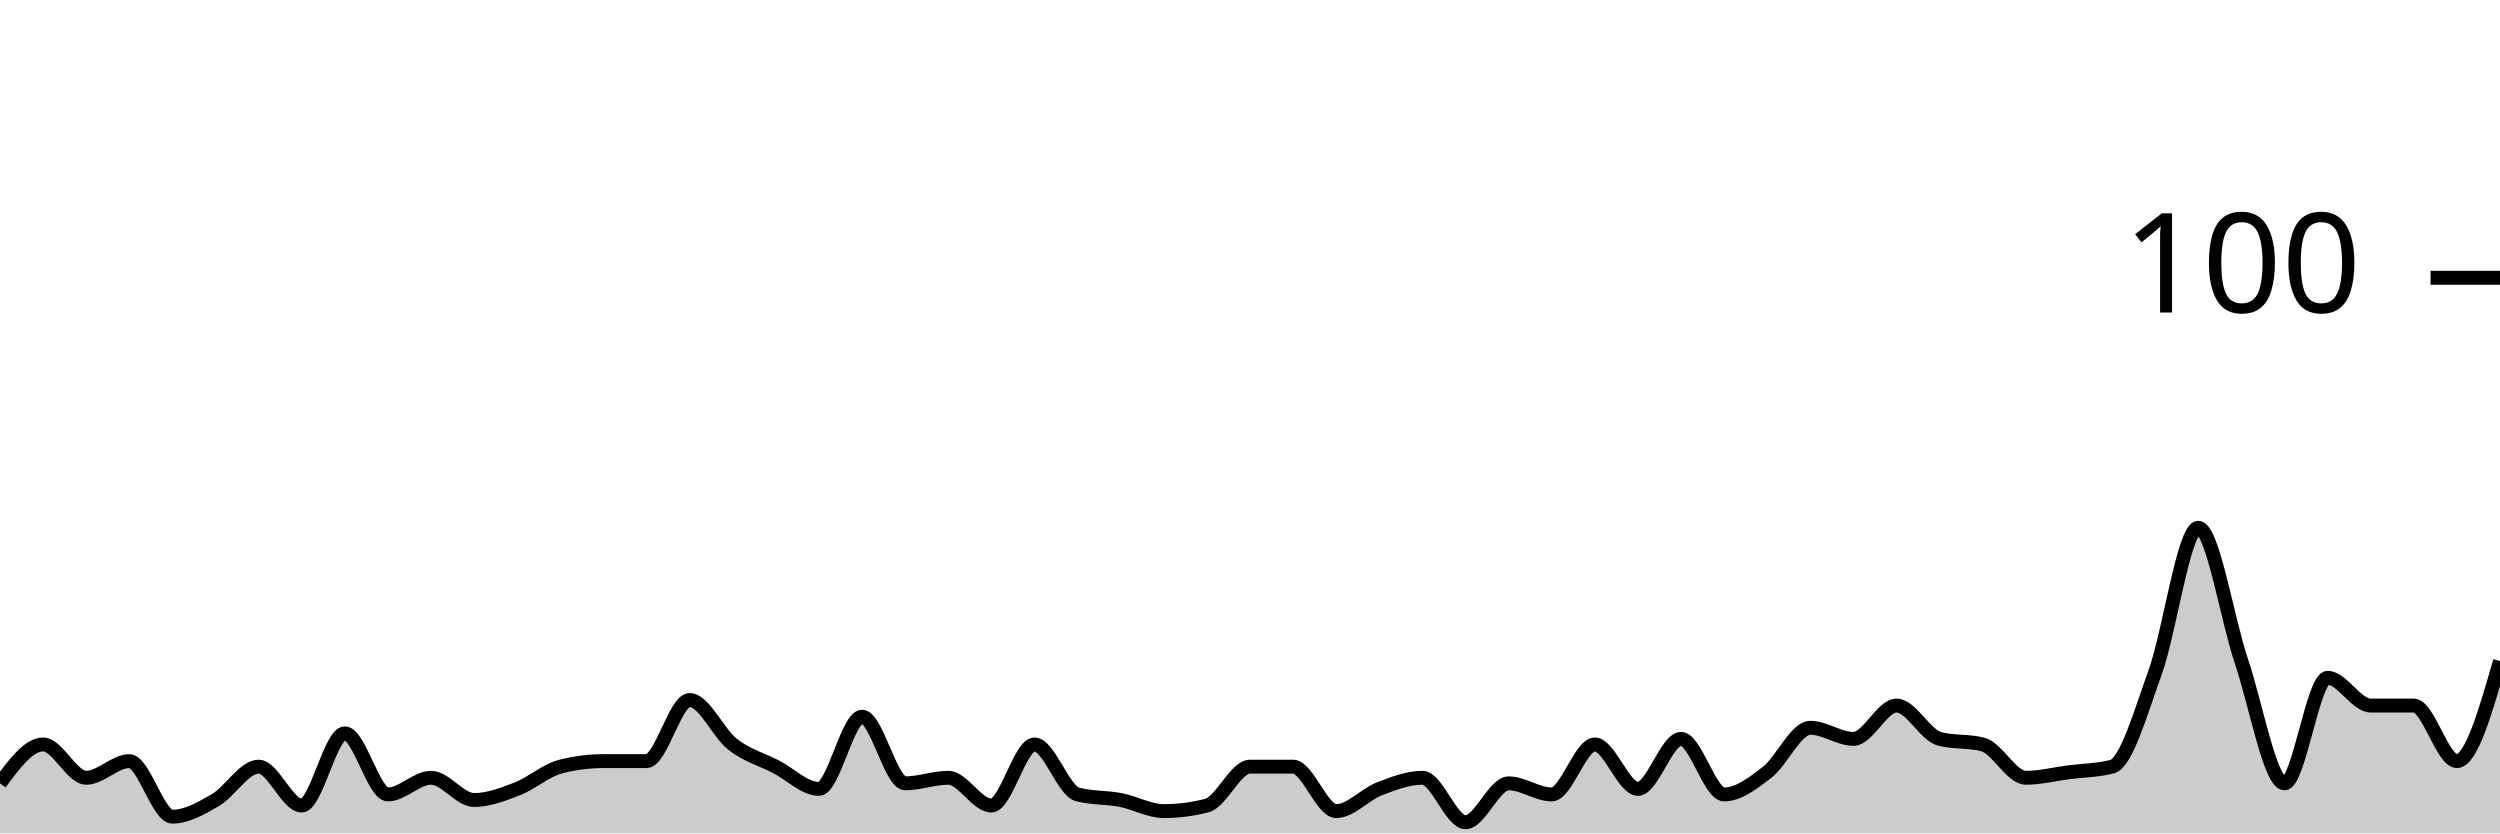
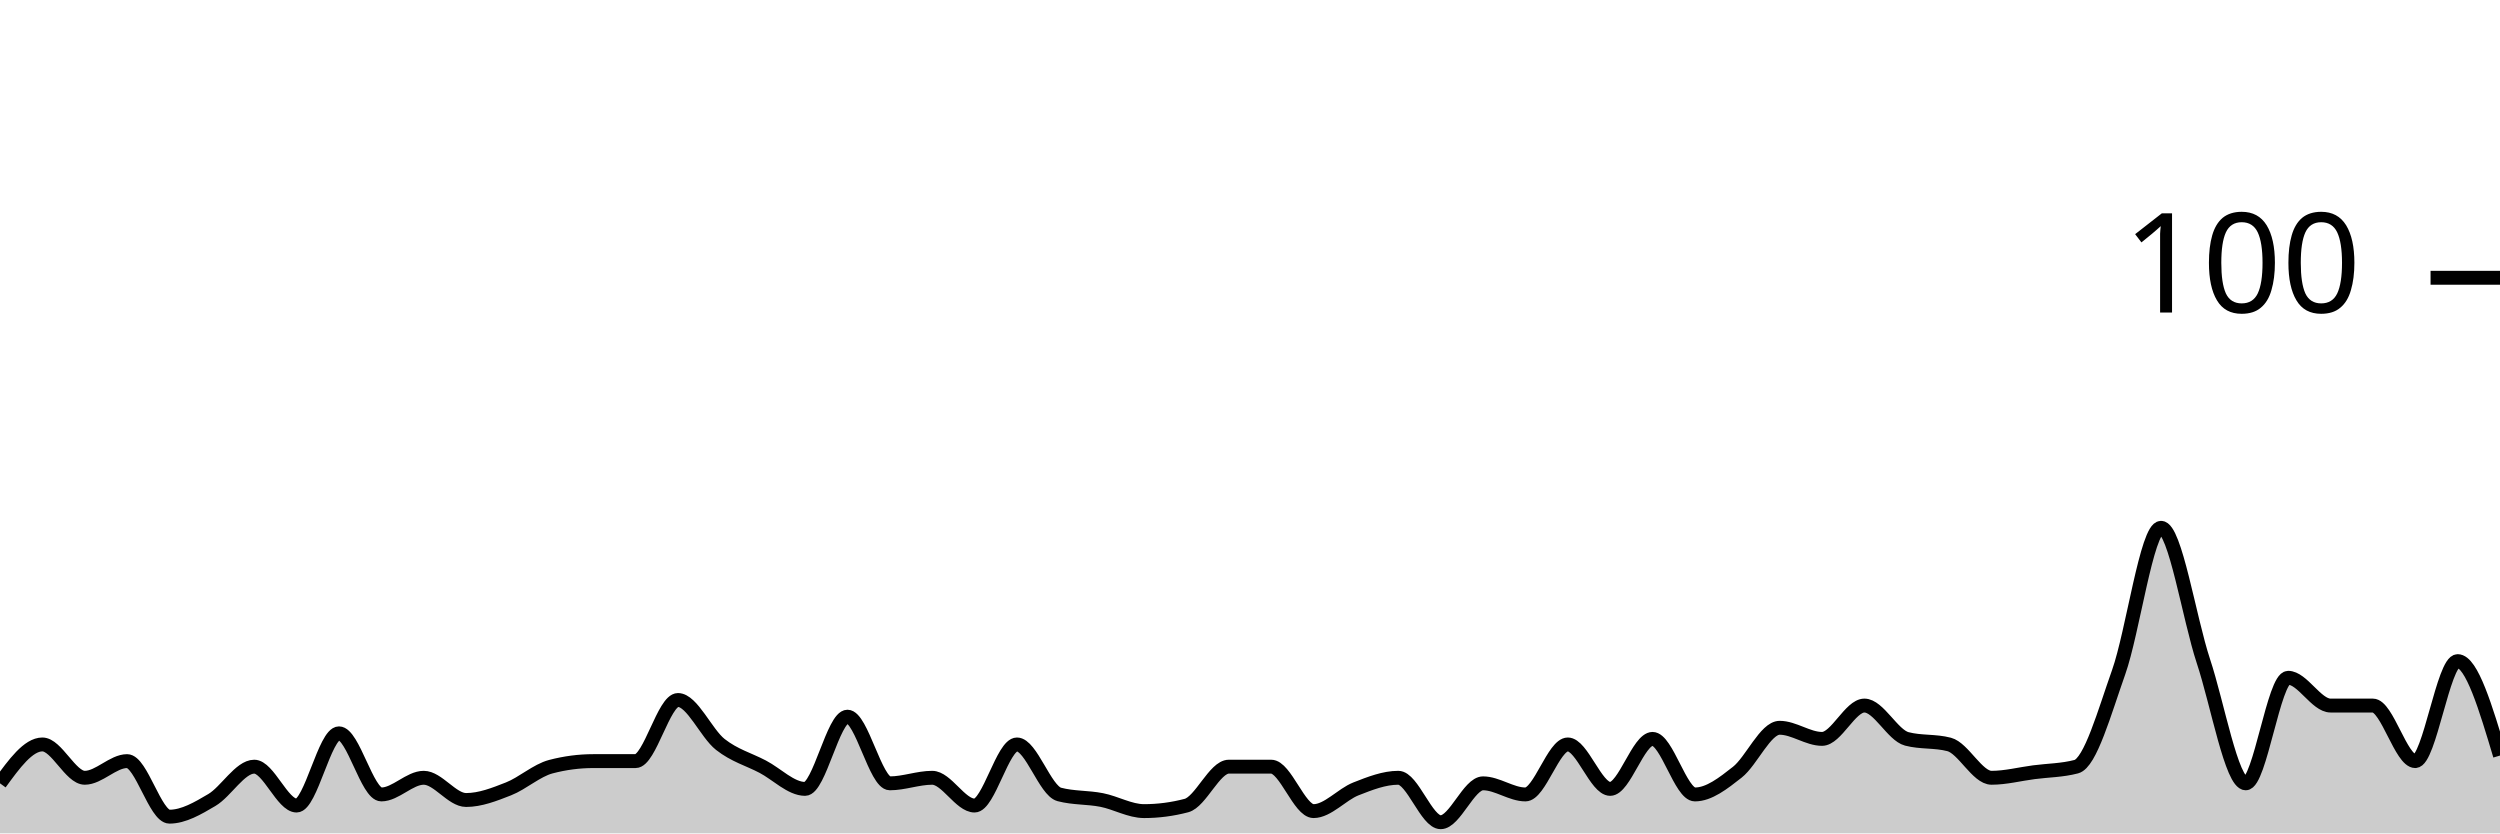
<svg xmlns="http://www.w3.org/2000/svg" viewBox="0 0 180 60">
  <g transform="translate(0,20)">
-     <path class="area" fill="rgba(0, 0, 0, 0.2)" d="M0,36.4C1.034,35,2.069,33.6,3.103,33.6C4.138,33.6,5.172,36,6.207,36C7.241,36,8.276,34.8,9.31,34.8C10.345,34.8,11.379,38.8,12.414,38.8C13.448,38.8,14.483,38.2,15.517,37.6C16.552,37,17.586,35.2,18.621,35.2C19.655,35.2,20.69,38,21.724,38C22.759,38,23.793,32.8,24.828,32.8C25.862,32.8,26.897,37.2,27.931,37.2C28.966,37.2,30,36,31.034,36C32.069,36,33.103,37.6,34.138,37.6C35.172,37.6,36.207,37.2,37.241,36.8C38.276,36.4,39.31,35.467,40.345,35.2C41.379,34.933,42.414,34.8,43.448,34.8C44.483,34.8,45.517,34.8,46.552,34.8C47.586,34.8,48.621,30.4,49.655,30.4C50.69,30.4,51.724,32.8,52.759,33.6C53.793,34.4,54.828,34.667,55.862,35.2C56.897,35.733,57.931,36.8,58.966,36.8C60,36.8,61.034,31.6,62.069,31.6C63.103,31.6,64.138,36.4,65.172,36.4C66.207,36.4,67.241,36,68.276,36C69.31,36,70.345,38,71.379,38C72.414,38,73.448,33.6,74.483,33.6C75.517,33.6,76.552,36.933,77.586,37.2C78.621,37.467,79.655,37.4,80.69,37.6C81.724,37.8,82.759,38.4,83.793,38.4C84.828,38.4,85.862,38.267,86.897,38C87.931,37.733,88.966,35.2,90,35.2C91.034,35.2,92.069,35.2,93.103,35.2C94.138,35.2,95.172,38.4,96.207,38.4C97.241,38.4,98.276,37.2,99.31,36.8C100.345,36.4,101.379,36,102.414,36C103.448,36,104.483,39.2,105.517,39.2C106.552,39.2,107.586,36.4,108.621,36.4C109.655,36.4,110.69,37.2,111.724,37.2C112.759,37.2,113.793,33.6,114.828,33.6C115.862,33.6,116.897,36.8,117.931,36.8C118.966,36.8,120,33.2,121.034,33.2C122.069,33.2,123.103,37.2,124.138,37.2C125.172,37.2,126.207,36.4,127.241,35.6C128.276,34.8,129.31,32.4,130.345,32.4C131.379,32.4,132.414,33.2,133.448,33.2C134.483,33.2,135.517,30.8,136.552,30.8C137.586,30.8,138.621,32.933,139.655,33.2C140.69,33.467,141.724,33.333,142.759,33.6C143.793,33.867,144.828,36,145.862,36C146.897,36,147.931,35.733,148.966,35.6C150,35.467,151.034,35.467,152.069,35.2C153.103,34.933,154.138,31.267,155.172,28.4C156.207,25.533,157.241,18,158.276,18C159.31,18,160.345,24.533,161.379,27.6C162.414,30.667,163.448,36.4,164.483,36.4C165.517,36.4,166.552,28.8,167.586,28.8C168.621,28.8,169.655,30.8,170.69,30.8C171.724,30.8,172.759,30.8,173.793,30.8C174.828,30.8,175.862,34.8,176.897,34.8C177.931,34.8,178.966,31.2,180,27.6L180,40C178.966,40,177.931,40,176.897,40C175.862,40,174.828,40,173.793,40C172.759,40,171.724,40,170.69,40C169.655,40,168.621,40,167.586,40C166.552,40,165.517,40,164.483,40C163.448,40,162.414,40,161.379,40C160.345,40,159.31,40,158.276,40C157.241,40,156.207,40,155.172,40C154.138,40,153.103,40,152.069,40C151.034,40,150,40,148.966,40C147.931,40,146.897,40,145.862,40C144.828,40,143.793,40,142.759,40C141.724,40,140.69,40,139.655,40C138.621,40,137.586,40,136.552,40C135.517,40,134.483,40,133.448,40C132.414,40,131.379,40,130.345,40C129.31,40,128.276,40,127.241,40C126.207,40,125.172,40,124.138,40C123.103,40,122.069,40,121.034,40C120,40,118.966,40,117.931,40C116.897,40,115.862,40,114.828,40C113.793,40,112.759,40,111.724,40C110.69,40,109.655,40,108.621,40C107.586,40,106.552,40,105.517,40C104.483,40,103.448,40,102.414,40C101.379,40,100.345,40,99.31,40C98.276,40,97.241,40,96.207,40C95.172,40,94.138,40,93.103,40C92.069,40,91.034,40,90,40C88.966,40,87.931,40,86.897,40C85.862,40,84.828,40,83.793,40C82.759,40,81.724,40,80.69,40C79.655,40,78.621,40,77.586,40C76.552,40,75.517,40,74.483,40C73.448,40,72.414,40,71.379,40C70.345,40,69.31,40,68.276,40C67.241,40,66.207,40,65.172,40C64.138,40,63.103,40,62.069,40C61.034,40,60,40,58.966,40C57.931,40,56.897,40,55.862,40C54.828,40,53.793,40,52.759,40C51.724,40,50.69,40,49.655,40C48.621,40,47.586,40,46.552,40C45.517,40,44.483,40,43.448,40C42.414,40,41.379,40,40.345,40C39.31,40,38.276,40,37.241,40C36.207,40,35.172,40,34.138,40C33.103,40,32.069,40,31.034,40C30,40,28.966,40,27.931,40C26.897,40,25.862,40,24.828,40C23.793,40,22.759,40,21.724,40C20.69,40,19.655,40,18.621,40C17.586,40,16.552,40,15.517,40C14.483,40,13.448,40,12.414,40C11.379,40,10.345,40,9.31,40C8.276,40,7.241,40,6.207,40C5.172,40,4.138,40,3.103,40C2.069,40,1.034,40,0,40Z" />
-     <path class="line" stroke="black" fill="none" d="M0,36.4C1.034,35,2.069,33.6,3.103,33.6C4.138,33.6,5.172,36,6.207,36C7.241,36,8.276,34.8,9.31,34.8C10.345,34.8,11.379,38.8,12.414,38.8C13.448,38.8,14.483,38.2,15.517,37.6C16.552,37,17.586,35.2,18.621,35.2C19.655,35.2,20.69,38,21.724,38C22.759,38,23.793,32.8,24.828,32.8C25.862,32.8,26.897,37.2,27.931,37.2C28.966,37.2,30,36,31.034,36C32.069,36,33.103,37.6,34.138,37.6C35.172,37.6,36.207,37.2,37.241,36.8C38.276,36.4,39.31,35.467,40.345,35.2C41.379,34.933,42.414,34.8,43.448,34.8C44.483,34.8,45.517,34.8,46.552,34.8C47.586,34.8,48.621,30.4,49.655,30.4C50.69,30.4,51.724,32.8,52.759,33.6C53.793,34.4,54.828,34.667,55.862,35.2C56.897,35.733,57.931,36.8,58.966,36.8C60,36.8,61.034,31.6,62.069,31.6C63.103,31.6,64.138,36.4,65.172,36.4C66.207,36.4,67.241,36,68.276,36C69.31,36,70.345,38,71.379,38C72.414,38,73.448,33.6,74.483,33.6C75.517,33.6,76.552,36.933,77.586,37.2C78.621,37.467,79.655,37.4,80.69,37.6C81.724,37.8,82.759,38.4,83.793,38.4C84.828,38.4,85.862,38.267,86.897,38C87.931,37.733,88.966,35.2,90,35.2C91.034,35.2,92.069,35.2,93.103,35.2C94.138,35.2,95.172,38.4,96.207,38.4C97.241,38.4,98.276,37.2,99.31,36.8C100.345,36.4,101.379,36,102.414,36C103.448,36,104.483,39.2,105.517,39.2C106.552,39.2,107.586,36.4,108.621,36.4C109.655,36.4,110.69,37.2,111.724,37.2C112.759,37.2,113.793,33.6,114.828,33.6C115.862,33.6,116.897,36.8,117.931,36.8C118.966,36.8,120,33.2,121.034,33.2C122.069,33.2,123.103,37.2,124.138,37.2C125.172,37.2,126.207,36.4,127.241,35.6C128.276,34.8,129.31,32.4,130.345,32.4C131.379,32.4,132.414,33.2,133.448,33.2C134.483,33.2,135.517,30.8,136.552,30.8C137.586,30.8,138.621,32.933,139.655,33.2C140.69,33.467,141.724,33.333,142.759,33.6C143.793,33.867,144.828,36,145.862,36C146.897,36,147.931,35.733,148.966,35.6C150,35.467,151.034,35.467,152.069,35.2C153.103,34.933,154.138,31.267,155.172,28.4C156.207,25.533,157.241,18,158.276,18C159.31,18,160.345,24.533,161.379,27.6C162.414,30.667,163.448,36.4,164.483,36.4C165.517,36.4,166.552,28.8,167.586,28.8C168.621,28.8,169.655,30.8,170.69,30.8C171.724,30.8,172.759,30.8,173.793,30.8C174.828,30.8,175.862,34.8,176.897,34.8C177.931,34.8,178.966,31.2,180,27.6" />
+     <path class="area" fill="rgba(0, 0, 0, 0.2)" d="M0,36.4C1.017,35,2.034,33.6,3.051,33.6C4.068,33.6,5.085,36,6.102,36C7.119,36,8.136,34.8,9.153,34.8C10.169,34.8,11.186,38.8,12.203,38.8C13.22,38.8,14.237,38.2,15.254,37.6C16.271,37,17.288,35.2,18.305,35.2C19.322,35.2,20.339,38,21.356,38C22.373,38,23.39,32.8,24.407,32.8C25.424,32.8,26.441,37.2,27.458,37.2C28.475,37.2,29.492,36,30.508,36C31.525,36,32.542,37.6,33.559,37.6C34.576,37.6,35.593,37.2,36.61,36.8C37.627,36.4,38.644,35.467,39.661,35.2C40.678,34.933,41.695,34.8,42.712,34.8C43.729,34.8,44.746,34.8,45.763,34.8C46.78,34.8,47.797,30.4,48.814,30.4C49.831,30.4,50.847,32.8,51.864,33.6C52.881,34.4,53.898,34.667,54.915,35.2C55.932,35.733,56.949,36.8,57.966,36.8C58.983,36.8,60,31.6,61.017,31.6C62.034,31.6,63.051,36.4,64.068,36.4C65.085,36.4,66.102,36,67.119,36C68.136,36,69.153,38,70.169,38C71.186,38,72.203,33.6,73.22,33.6C74.237,33.6,75.254,36.933,76.271,37.2C77.288,37.467,78.305,37.4,79.322,37.6C80.339,37.8,81.356,38.4,82.373,38.4C83.39,38.4,84.407,38.267,85.424,38C86.441,37.733,87.458,35.2,88.475,35.2C89.492,35.2,90.508,35.2,91.525,35.2C92.542,35.2,93.559,38.4,94.576,38.4C95.593,38.4,96.61,37.2,97.627,36.8C98.644,36.4,99.661,36,100.678,36C101.695,36,102.712,39.2,103.729,39.2C104.746,39.2,105.763,36.4,106.78,36.4C107.797,36.4,108.814,37.2,109.831,37.2C110.847,37.2,111.864,33.6,112.881,33.6C113.898,33.6,114.915,36.8,115.932,36.8C116.949,36.8,117.966,33.2,118.983,33.2C120,33.2,121.017,37.2,122.034,37.2C123.051,37.2,124.068,36.4,125.085,35.6C126.102,34.8,127.119,32.4,128.136,32.4C129.153,32.4,130.169,33.2,131.186,33.2C132.203,33.2,133.22,30.8,134.237,30.8C135.254,30.8,136.271,32.933,137.288,33.2C138.305,33.467,139.322,33.333,140.339,33.6C141.356,33.867,142.373,36,143.39,36C144.407,36,145.424,35.733,146.441,35.6C147.458,35.467,148.475,35.467,149.492,35.2C150.508,34.933,151.525,31.267,152.542,28.4C153.559,25.533,154.576,18,155.593,18C156.61,18,157.627,24.533,158.644,27.6C159.661,30.667,160.678,36.4,161.695,36.4C162.712,36.4,163.729,28.8,164.746,28.8C165.763,28.8,166.78,30.8,167.797,30.8C168.814,30.8,169.831,30.8,170.847,30.8C171.864,30.8,172.881,34.8,173.898,34.8C174.915,34.8,175.932,27.6,176.949,27.6C177.966,27.6,178.983,31,180,34.4L180,40C178.983,40,177.966,40,176.949,40C175.932,40,174.915,40,173.898,40C172.881,40,171.864,40,170.847,40C169.831,40,168.814,40,167.797,40C166.78,40,165.763,40,164.746,40C163.729,40,162.712,40,161.695,40C160.678,40,159.661,40,158.644,40C157.627,40,156.61,40,155.593,40C154.576,40,153.559,40,152.542,40C151.525,40,150.508,40,149.492,40C148.475,40,147.458,40,146.441,40C145.424,40,144.407,40,143.39,40C142.373,40,141.356,40,140.339,40C139.322,40,138.305,40,137.288,40C136.271,40,135.254,40,134.237,40C133.22,40,132.203,40,131.186,40C130.169,40,129.153,40,128.136,40C127.119,40,126.102,40,125.085,40C124.068,40,123.051,40,122.034,40C121.017,40,120,40,118.983,40C117.966,40,116.949,40,115.932,40C114.915,40,113.898,40,112.881,40C111.864,40,110.847,40,109.831,40C108.814,40,107.797,40,106.78,40C105.763,40,104.746,40,103.729,40C102.712,40,101.695,40,100.678,40C99.661,40,98.644,40,97.627,40C96.61,40,95.593,40,94.576,40C93.559,40,92.542,40,91.525,40C90.508,40,89.492,40,88.475,40C87.458,40,86.441,40,85.424,40C84.407,40,83.39,40,82.373,40C81.356,40,80.339,40,79.322,40C78.305,40,77.288,40,76.271,40C75.254,40,74.237,40,73.22,40C72.203,40,71.186,40,70.169,40C69.153,40,68.136,40,67.119,40C66.102,40,65.085,40,64.068,40C63.051,40,62.034,40,61.017,40C60,40,58.983,40,57.966,40C56.949,40,55.932,40,54.915,40C53.898,40,52.881,40,51.864,40C50.847,40,49.831,40,48.814,40C47.797,40,46.78,40,45.763,40C44.746,40,43.729,40,42.712,40C41.695,40,40.678,40,39.661,40C38.644,40,37.627,40,36.61,40C35.593,40,34.576,40,33.559,40C32.542,40,31.525,40,30.508,40C29.492,40,28.475,40,27.458,40C26.441,40,25.424,40,24.407,40C23.39,40,22.373,40,21.356,40C20.339,40,19.322,40,18.305,40C17.288,40,16.271,40,15.254,40C14.237,40,13.22,40,12.203,40C11.186,40,10.169,40,9.153,40C8.136,40,7.119,40,6.102,40C5.085,40,4.068,40,3.051,40C2.034,40,1.017,40,0,40Z" />
+     <path class="line" stroke="black" fill="none" d="M0,36.4C1.017,35,2.034,33.6,3.051,33.6C4.068,33.6,5.085,36,6.102,36C7.119,36,8.136,34.8,9.153,34.8C10.169,34.8,11.186,38.8,12.203,38.8C13.22,38.8,14.237,38.2,15.254,37.6C16.271,37,17.288,35.2,18.305,35.2C19.322,35.2,20.339,38,21.356,38C22.373,38,23.39,32.8,24.407,32.8C25.424,32.8,26.441,37.2,27.458,37.2C28.475,37.2,29.492,36,30.508,36C31.525,36,32.542,37.6,33.559,37.6C34.576,37.6,35.593,37.2,36.61,36.8C37.627,36.4,38.644,35.467,39.661,35.2C40.678,34.933,41.695,34.8,42.712,34.8C43.729,34.8,44.746,34.8,45.763,34.8C46.78,34.8,47.797,30.4,48.814,30.4C49.831,30.4,50.847,32.8,51.864,33.6C52.881,34.4,53.898,34.667,54.915,35.2C55.932,35.733,56.949,36.8,57.966,36.8C58.983,36.8,60,31.6,61.017,31.6C62.034,31.6,63.051,36.4,64.068,36.4C65.085,36.4,66.102,36,67.119,36C68.136,36,69.153,38,70.169,38C71.186,38,72.203,33.6,73.22,33.6C74.237,33.6,75.254,36.933,76.271,37.2C77.288,37.467,78.305,37.4,79.322,37.6C80.339,37.8,81.356,38.4,82.373,38.4C83.39,38.4,84.407,38.267,85.424,38C86.441,37.733,87.458,35.2,88.475,35.2C89.492,35.2,90.508,35.2,91.525,35.2C92.542,35.2,93.559,38.4,94.576,38.4C95.593,38.4,96.61,37.2,97.627,36.8C98.644,36.4,99.661,36,100.678,36C101.695,36,102.712,39.2,103.729,39.2C104.746,39.2,105.763,36.4,106.78,36.4C107.797,36.4,108.814,37.2,109.831,37.2C110.847,37.2,111.864,33.6,112.881,33.6C113.898,33.6,114.915,36.8,115.932,36.8C116.949,36.8,117.966,33.2,118.983,33.2C120,33.2,121.017,37.2,122.034,37.2C123.051,37.2,124.068,36.4,125.085,35.6C126.102,34.8,127.119,32.4,128.136,32.4C129.153,32.4,130.169,33.2,131.186,33.2C132.203,33.2,133.22,30.8,134.237,30.8C135.254,30.8,136.271,32.933,137.288,33.2C138.305,33.467,139.322,33.333,140.339,33.6C141.356,33.867,142.373,36,143.39,36C144.407,36,145.424,35.733,146.441,35.6C147.458,35.467,148.475,35.467,149.492,35.2C150.508,34.933,151.525,31.267,152.542,28.4C153.559,25.533,154.576,18,155.593,18C156.61,18,157.627,24.533,158.644,27.6C159.661,30.667,160.678,36.4,161.695,36.4C162.712,36.4,163.729,28.8,164.746,28.8C165.763,28.8,166.78,30.8,167.797,30.8C168.814,30.8,169.831,30.8,170.847,30.8C171.864,30.8,172.881,34.8,173.898,34.8C174.915,34.8,175.932,27.6,176.949,27.6C177.966,27.6,178.983,31,180,34.4" />
    <path class="axis-ceiling" stroke-width="1" stroke="black" fill="none" d="M175,0L180,0" />
    <text class="axis-ceiling-label" font-family="sans-serif" text-anchor="end" font-size="10px" x="170" y="2.5">100</text>
  </g>
</svg>
